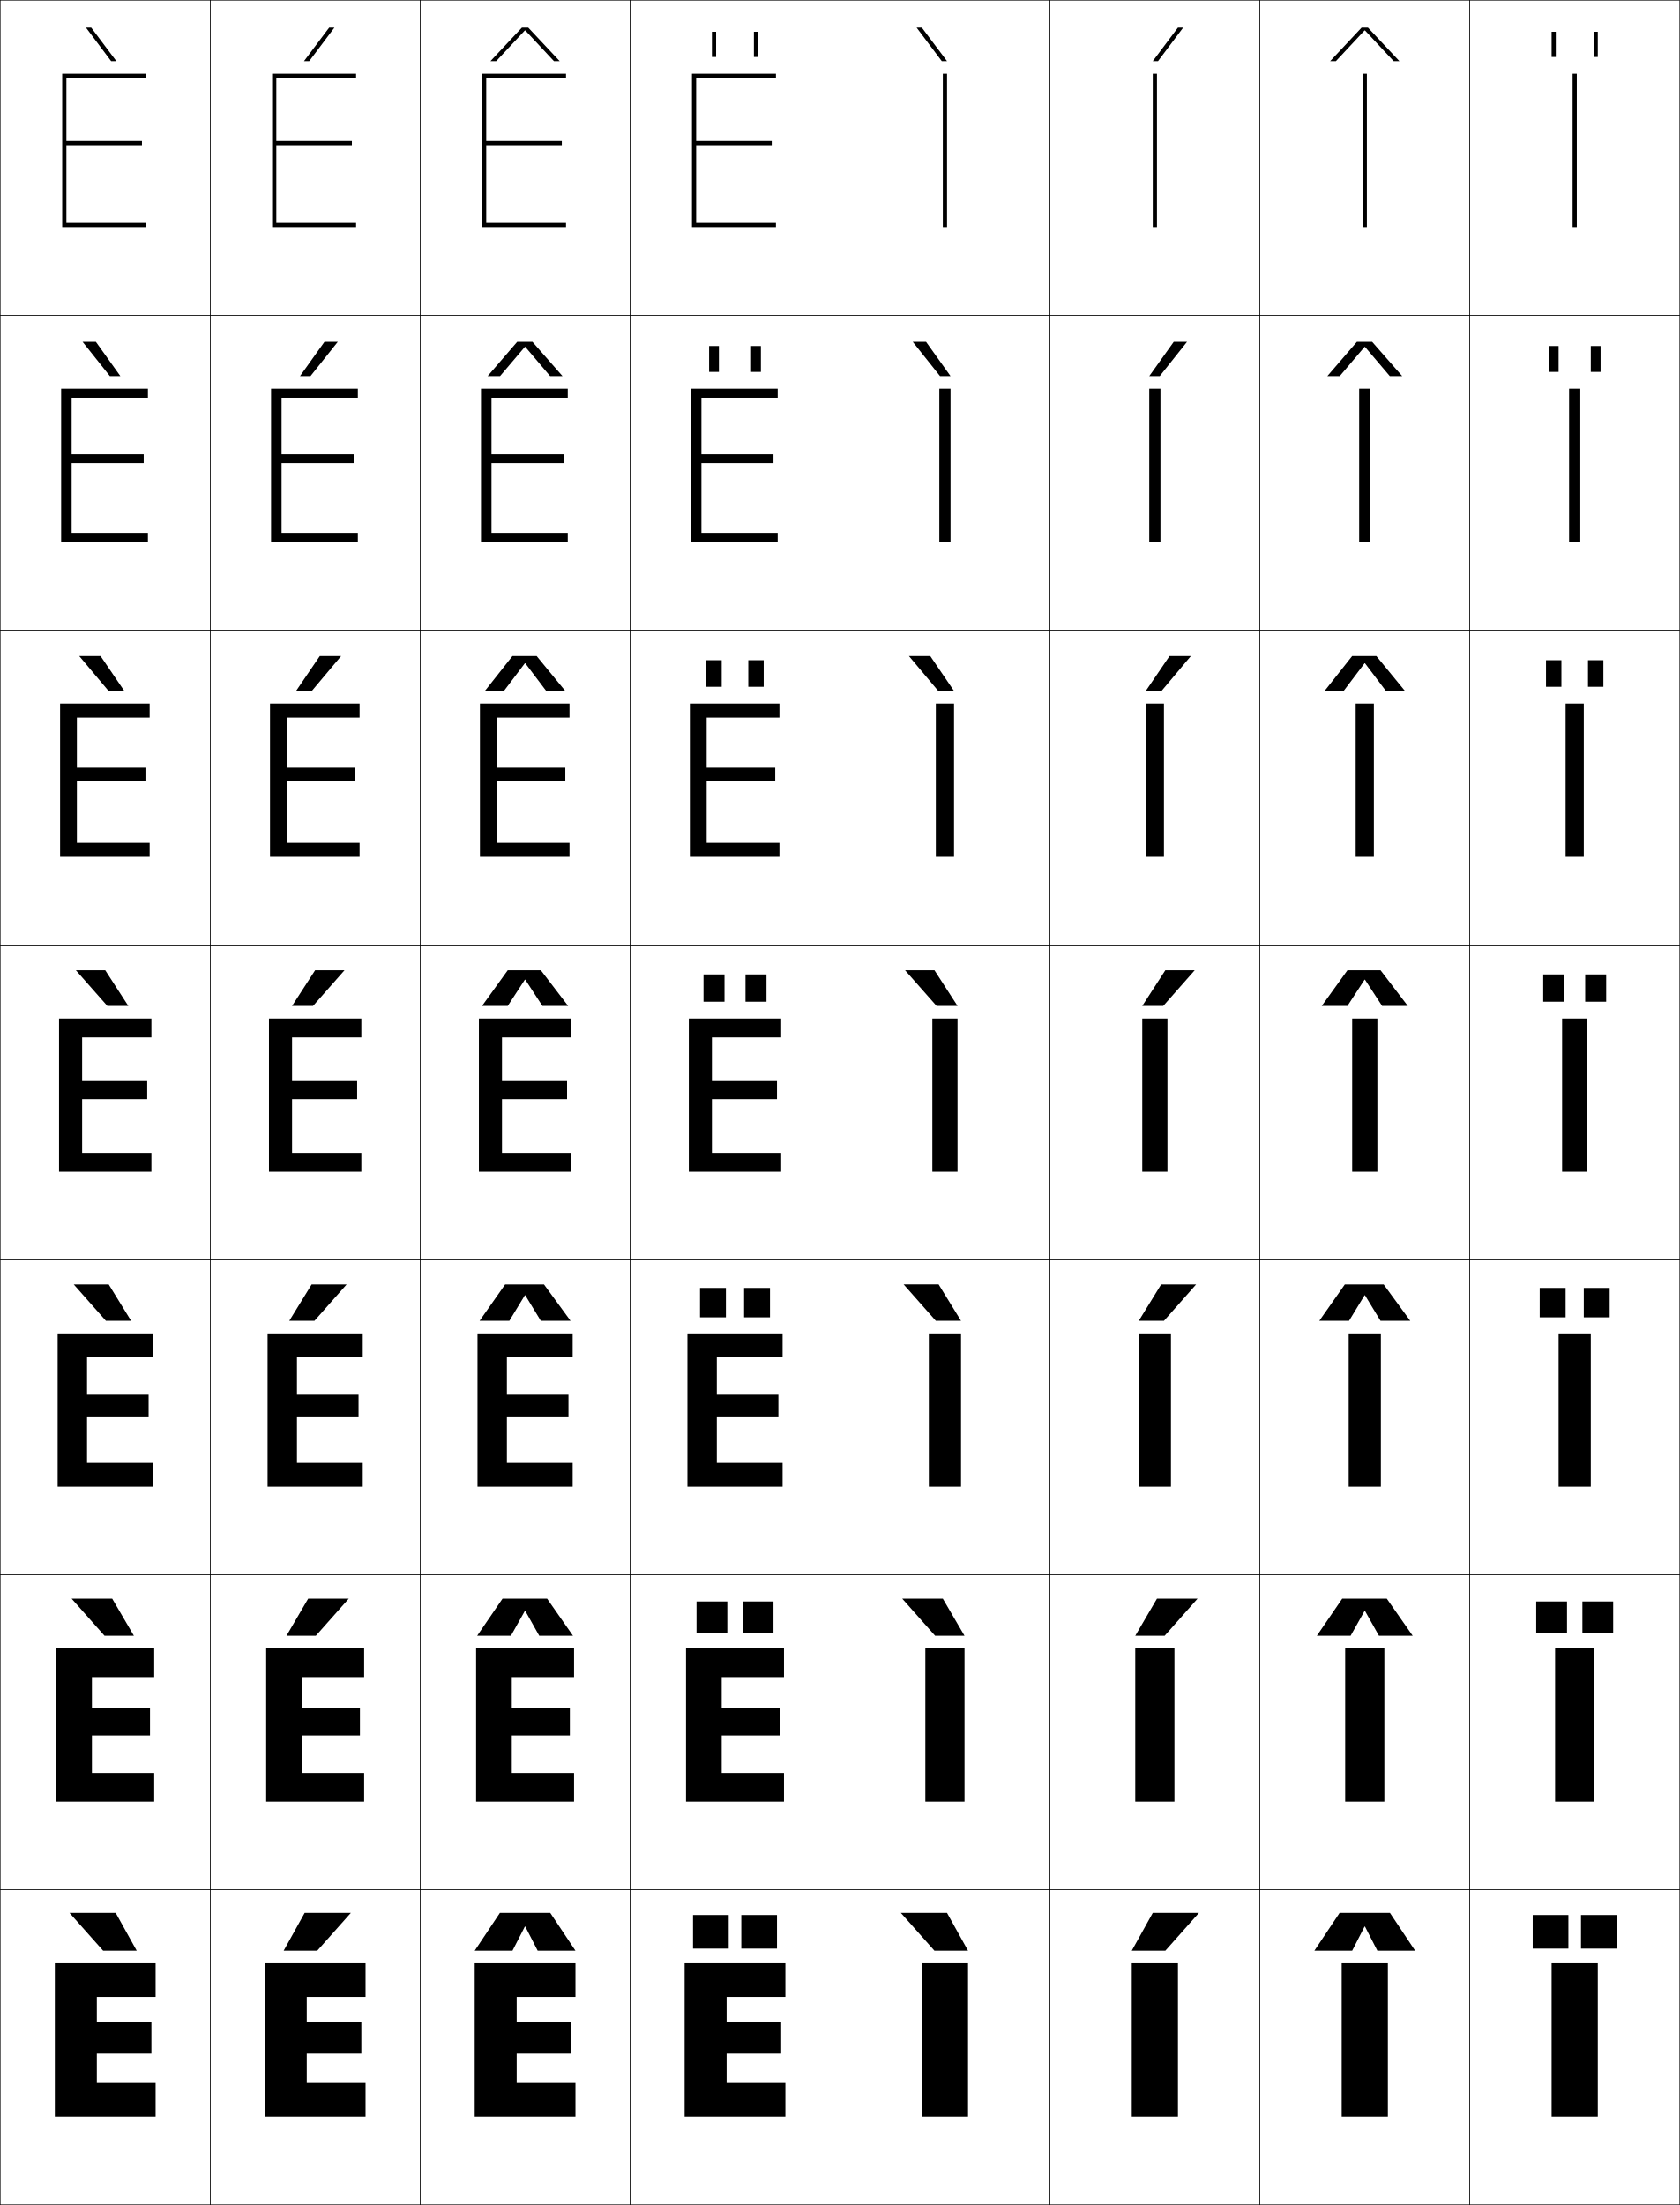
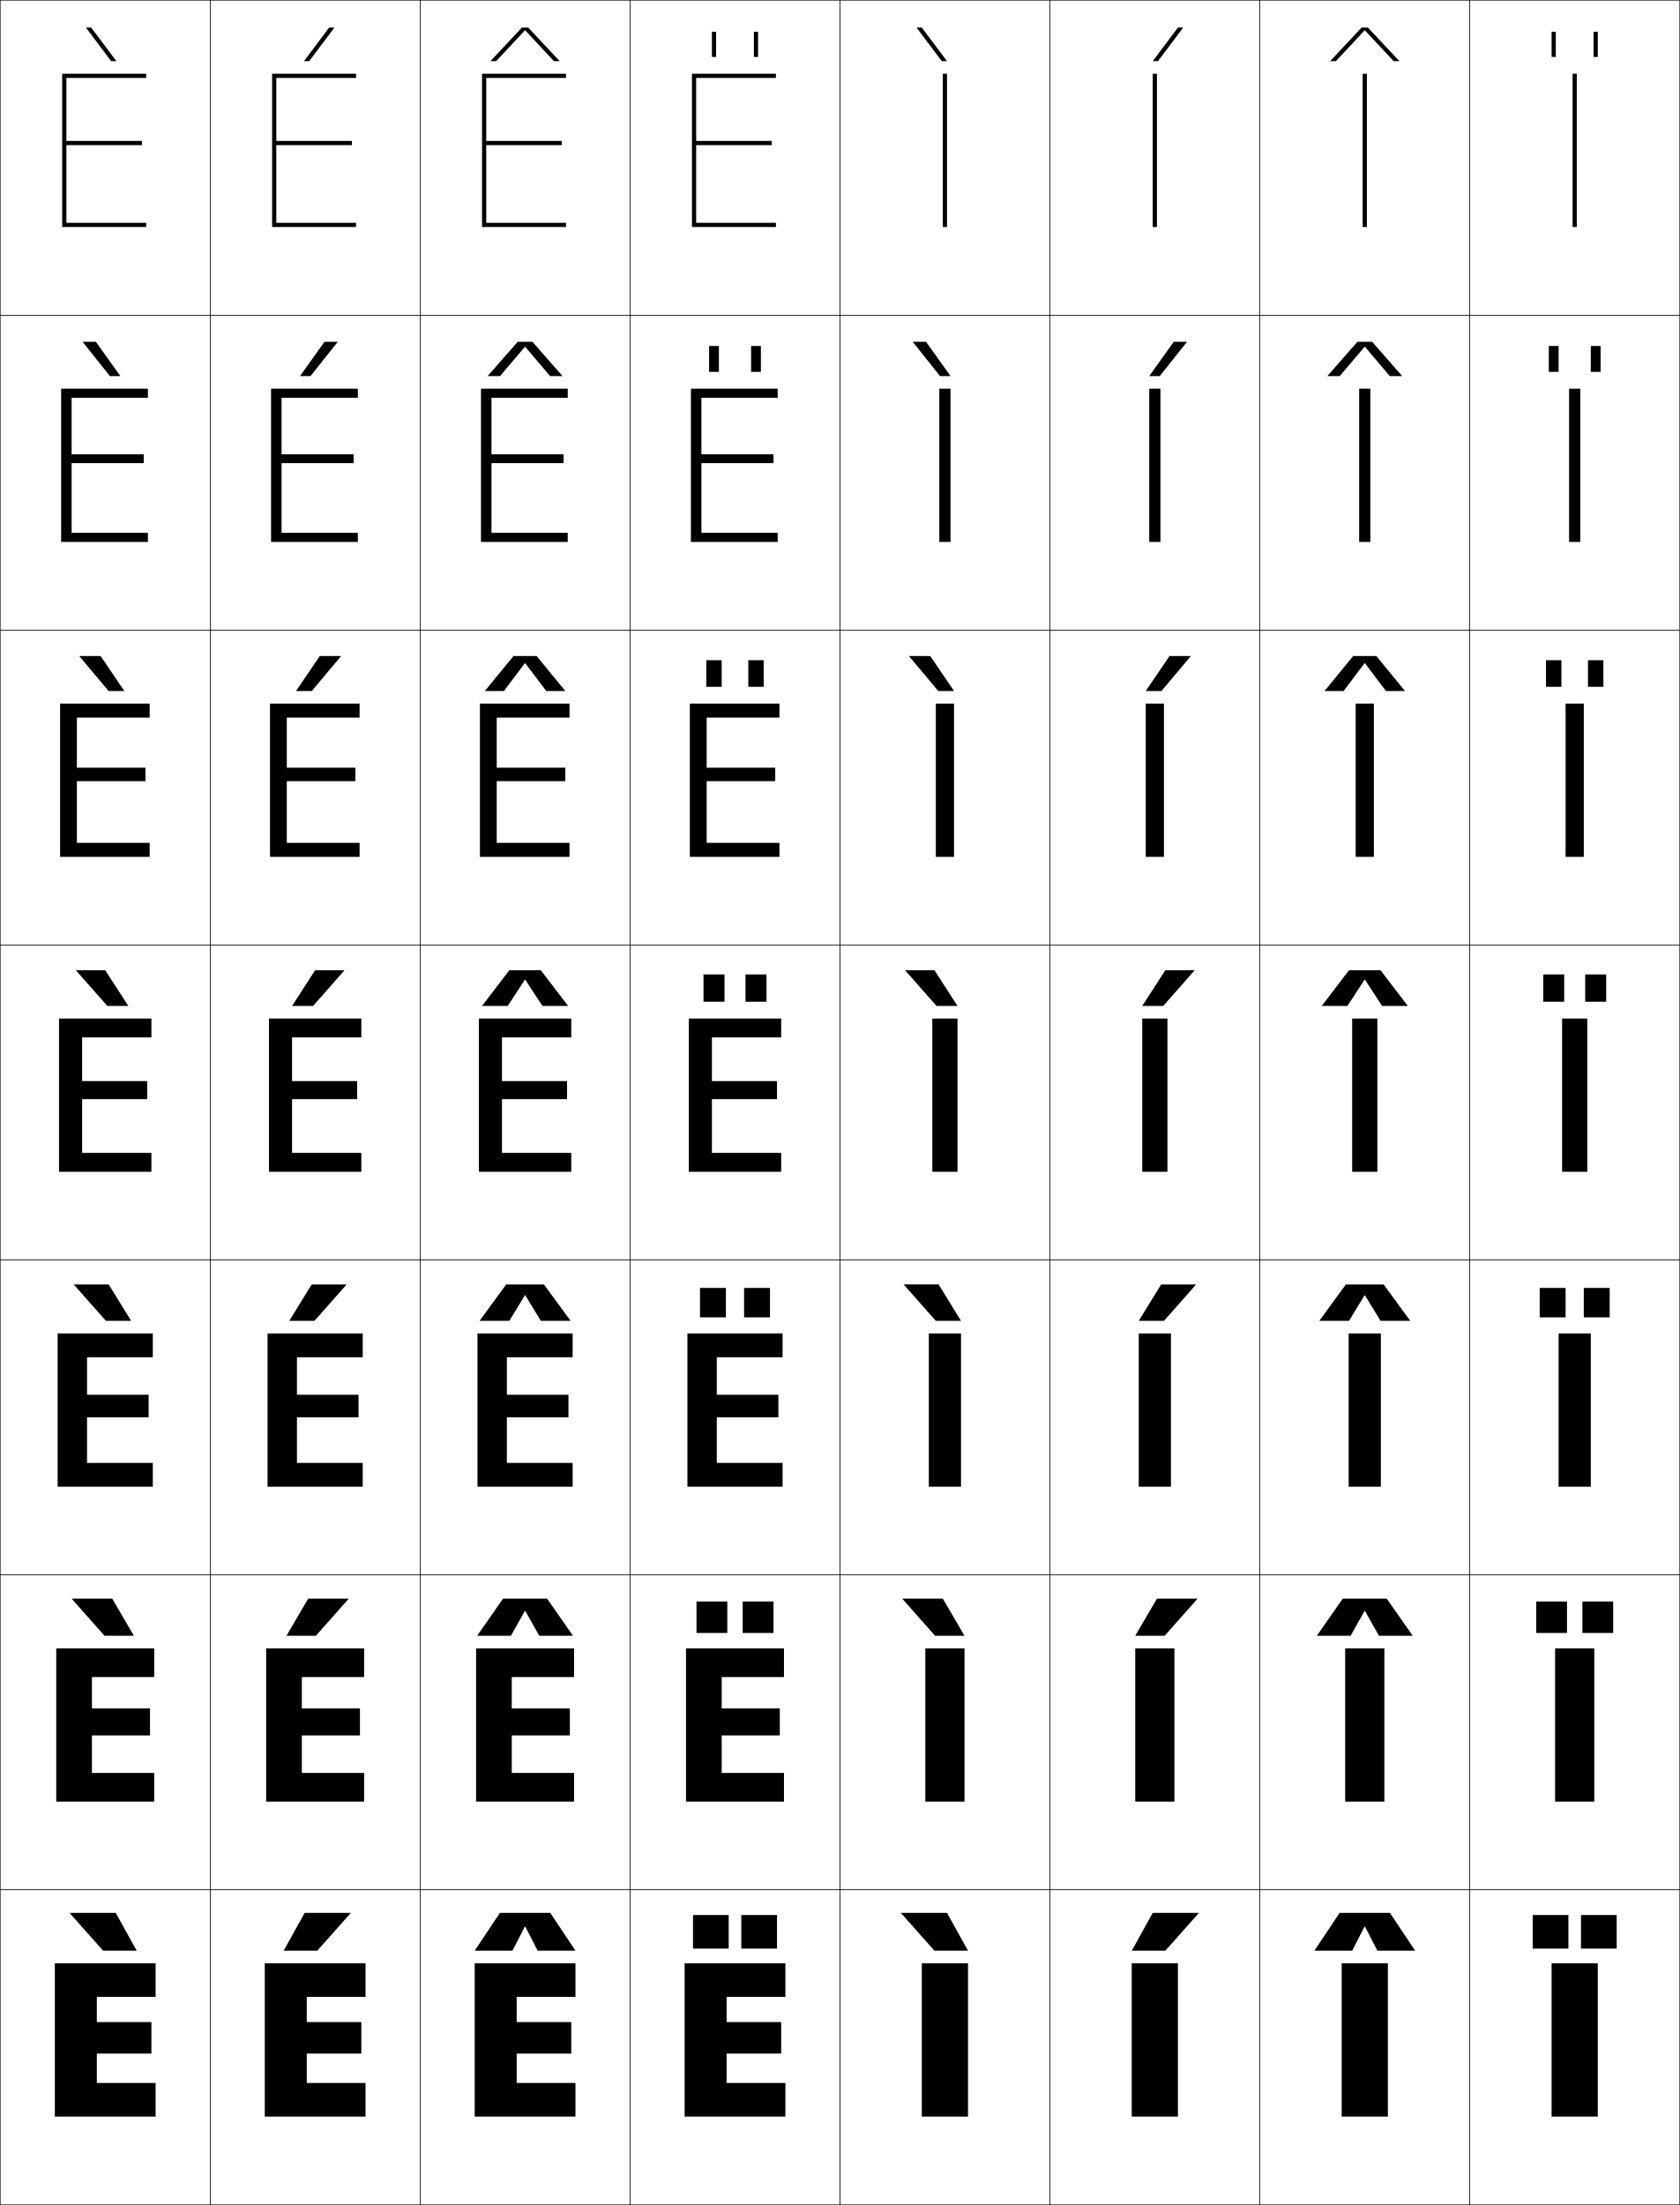
<svg xmlns="http://www.w3.org/2000/svg" width="800.25" height="1050.25" viewBox="0 0 800.25 1050.25" overflow="visible" enable-background="new 0 0 800.25 1050.25" xml:space="preserve">
  <g id="レイヤー1">
    <g>
      <rect x="0.125" y="0.125" fill="none" stroke="#000000" stroke-width="0.25" width="100" height="150" />
      <rect x="100.125" y="0.125" fill="none" stroke="#000000" stroke-width="0.25" width="100" height="150" />
      <rect x="200.125" y="0.125" fill="none" stroke="#000000" stroke-width="0.25" width="100" height="150" />
      <rect x="300.125" y="0.125" fill="none" stroke="#000000" stroke-width="0.25" width="100" height="150" />
      <rect x="400.125" y="0.125" fill="none" stroke="#000000" stroke-width="0.25" width="100" height="150" />
      <rect x="500.125" y="0.125" fill="none" stroke="#000000" stroke-width="0.25" width="100" height="150" />
      <rect x="600.125" y="0.125" fill="none" stroke="#000000" stroke-width="0.25" width="100" height="150" />
      <rect x="0.125" y="150.125" fill="none" stroke="#000000" stroke-width="0.25" width="100" height="150" />
      <rect x="100.125" y="150.125" fill="none" stroke="#000000" stroke-width="0.25" width="100" height="150" />
      <rect x="200.125" y="150.125" fill="none" stroke="#000000" stroke-width="0.25" width="100" height="150" />
      <rect x="300.125" y="150.125" fill="none" stroke="#000000" stroke-width="0.25" width="100" height="150" />
      <rect x="400.125" y="150.125" fill="none" stroke="#000000" stroke-width="0.25" width="100" height="150" />
      <rect x="500.125" y="150.125" fill="none" stroke="#000000" stroke-width="0.25" width="100" height="150" />
      <rect x="600.125" y="150.125" fill="none" stroke="#000000" stroke-width="0.25" width="100" height="150" />
      <rect x="0.125" y="300.125" fill="none" stroke="#000000" stroke-width="0.25" width="100" height="150" />
      <rect x="100.125" y="300.125" fill="none" stroke="#000000" stroke-width="0.25" width="100" height="150" />
      <rect x="200.125" y="300.125" fill="none" stroke="#000000" stroke-width="0.25" width="100" height="150" />
      <rect x="300.125" y="300.125" fill="none" stroke="#000000" stroke-width="0.25" width="100" height="150" />
      <rect x="400.125" y="300.125" fill="none" stroke="#000000" stroke-width="0.25" width="100" height="150" />
      <rect x="500.125" y="300.125" fill="none" stroke="#000000" stroke-width="0.25" width="100" height="150" />
      <rect x="600.125" y="300.125" fill="none" stroke="#000000" stroke-width="0.25" width="100" height="150" />
      <rect x="0.125" y="450.125" fill="none" stroke="#000000" stroke-width="0.25" width="100" height="150" />
      <rect x="100.125" y="450.125" fill="none" stroke="#000000" stroke-width="0.25" width="100" height="150" />
      <rect x="200.125" y="450.125" fill="none" stroke="#000000" stroke-width="0.25" width="100" height="150" />
      <rect x="300.125" y="450.125" fill="none" stroke="#000000" stroke-width="0.25" width="100" height="150" />
      <rect x="400.125" y="450.125" fill="none" stroke="#000000" stroke-width="0.25" width="100" height="150" />
      <rect x="500.125" y="450.125" fill="none" stroke="#000000" stroke-width="0.25" width="100" height="150" />
      <rect x="600.125" y="450.125" fill="none" stroke="#000000" stroke-width="0.25" width="100" height="150" />
      <rect x="0.125" y="600.125" fill="none" stroke="#000000" stroke-width="0.25" width="100" height="150" />
      <rect x="100.125" y="600.125" fill="none" stroke="#000000" stroke-width="0.25" width="100" height="150" />
      <rect x="200.125" y="600.125" fill="none" stroke="#000000" stroke-width="0.25" width="100" height="150" />
      <rect x="300.125" y="600.125" fill="none" stroke="#000000" stroke-width="0.25" width="100" height="150" />
      <rect x="400.125" y="600.125" fill="none" stroke="#000000" stroke-width="0.25" width="100" height="150" />
      <rect x="500.125" y="600.125" fill="none" stroke="#000000" stroke-width="0.25" width="100" height="150" />
      <rect x="600.125" y="600.125" fill="none" stroke="#000000" stroke-width="0.25" width="100" height="150" />
      <rect x="0.125" y="750.125" fill="none" stroke="#000000" stroke-width="0.25" width="100" height="150" />
      <rect x="100.125" y="750.125" fill="none" stroke="#000000" stroke-width="0.25" width="100" height="150" />
      <rect x="200.125" y="750.125" fill="none" stroke="#000000" stroke-width="0.25" width="100" height="150" />
      <rect x="300.125" y="750.125" fill="none" stroke="#000000" stroke-width="0.25" width="100" height="150" />
      <rect x="400.125" y="750.125" fill="none" stroke="#000000" stroke-width="0.25" width="100" height="150" />
      <rect x="500.125" y="750.125" fill="none" stroke="#000000" stroke-width="0.25" width="100" height="150" />
      <rect x="600.125" y="750.125" fill="none" stroke="#000000" stroke-width="0.25" width="100" height="150" />
      <rect x="0.125" y="900.125" fill="none" stroke="#000000" stroke-width="0.25" width="100" height="150" />
      <rect x="100.125" y="900.125" fill="none" stroke="#000000" stroke-width="0.25" width="100" height="150" />
      <rect x="200.125" y="900.125" fill="none" stroke="#000000" stroke-width="0.25" width="100" height="150" />
      <rect x="300.125" y="900.125" fill="none" stroke="#000000" stroke-width="0.25" width="100" height="150" />
      <rect x="400.125" y="900.125" fill="none" stroke="#000000" stroke-width="0.25" width="100" height="150" />
      <rect x="500.125" y="900.125" fill="none" stroke="#000000" stroke-width="0.25" width="100" height="150" />
      <rect x="600.125" y="900.125" fill="none" stroke="#000000" stroke-width="0.25" width="100" height="150" />
      <rect x="700.125" y="0.125" fill="none" stroke="#000000" stroke-width="0.25" width="100" height="150" />
      <rect x="700.125" y="150.125" fill="none" stroke="#000000" stroke-width="0.25" width="100" height="150" />
      <rect x="700.125" y="300.125" fill="none" stroke="#000000" stroke-width="0.25" width="100" height="150" />
      <rect x="700.125" y="450.125" fill="none" stroke="#000000" stroke-width="0.25" width="100" height="150" />
      <rect x="700.125" y="600.125" fill="none" stroke="#000000" stroke-width="0.25" width="100" height="150" />
      <rect x="700.125" y="750.125" fill="none" stroke="#000000" stroke-width="0.25" width="100" height="150" />
      <rect x="700.125" y="900.125" fill="none" stroke="#000000" stroke-width="0.25" width="100" height="150" />
    </g>
    <g>
      <polygon points="72.125,963.125 46.125,963.125 46.125,951.125 74.125,951.125 74.125,935.125 26.125,935.125 26.125,1008.125       74.125,1008.125 74.125,992.125 46.125,992.125 46.125,978.125 72.125,978.125 " />
      <polygon points="43.792,798.791 73.458,798.791 73.458,785.125 26.791,785.125 26.791,858.125       73.458,858.125 73.458,844.458 43.792,844.458 43.792,826.591 71.458,826.591       71.458,813.725 43.792,813.725 " />
      <polygon points="41.458,646.458 72.792,646.458 72.792,635.125 27.458,635.125 27.458,708.125       72.792,708.125 72.792,696.792 41.458,696.792 41.458,675.059 70.792,675.059       70.792,664.325 41.458,664.325 " />
      <polygon points="39.125,494.125 72.125,494.125 72.125,485.125 28.125,485.125 28.125,558.125 72.125,558.125 72.125,549.125       39.125,549.125 39.125,523.525 70.125,523.525 70.125,514.925 39.125,514.925 " />
      <g>
        <polygon points="36.625,341.792 71.292,341.792 71.292,335.125 28.625,335.125        28.625,408.125 71.292,408.125 71.292,401.458 36.625,401.458 36.625,372.058        69.292,372.058 69.292,365.658 36.625,365.658 " />
      </g>
      <g>
        <polygon points="34.125,189.458 70.458,189.458 70.458,185.125 29.125,185.125 29.125,258.125        70.458,258.125 70.458,253.792 34.125,253.792 34.125,220.592 68.458,220.592        68.458,216.392 34.125,216.392 " />
      </g>
      <g>
        <polygon points="31.625,69.125 67.625,69.125 67.625,67.125 31.625,67.125 31.625,37.125 69.625,37.125 69.625,35.125        29.625,35.125 29.625,108.125 69.625,108.125 69.625,106.125 31.625,106.125 " />
      </g>
    </g>
    <g>
      <polygon points="172.125,963.125 146.125,963.125 146.125,951.125 174.125,951.125 174.125,935.125 126.125,935.125       126.125,1008.125 174.125,1008.125 174.125,992.125 146.125,992.125 146.125,978.125 172.125,978.125 " />
      <polygon points="143.791,798.791 173.458,798.791 173.458,785.125 126.792,785.125       126.792,858.125 173.458,858.125 173.458,844.458 143.791,844.458 143.791,826.591       171.458,826.591 171.458,813.725 143.791,813.725 " />
      <polygon points="141.458,646.458 172.792,646.458 172.792,635.125 127.458,635.125       127.458,708.125 172.792,708.125 172.792,696.792 141.458,696.792 141.458,675.059       170.792,675.059 170.792,664.325 141.458,664.325 " />
      <polygon points="139.125,494.125 172.125,494.125 172.125,485.125 128.125,485.125 128.125,558.125 172.125,558.125       172.125,549.125 139.125,549.125 139.125,523.525 170.125,523.525 170.125,514.925 139.125,514.925 " />
      <g>
        <polygon points="136.625,341.792 171.292,341.792 171.292,335.125 128.625,335.125        128.625,408.125 171.292,408.125 171.292,401.458 136.625,401.458 136.625,372.058        169.291,372.058 169.291,365.658 136.625,365.658 " />
      </g>
      <g>
        <polygon points="134.125,189.458 170.458,189.458 170.458,185.125 129.125,185.125 129.125,258.125        170.458,258.125 170.458,253.792 134.125,253.792 134.125,220.592 168.458,220.592        168.458,216.392 134.125,216.392 " />
      </g>
      <g>
        <polygon points="131.625,69.125 167.625,69.125 167.625,67.125 131.625,67.125 131.625,37.125 169.625,37.125 169.625,35.125        129.625,35.125 129.625,108.125 169.625,108.125 169.625,106.125 131.625,106.125 " />
      </g>
    </g>
    <g>
      <rect x="439.125" y="935.125" width="22" height="73" />
      <rect x="440.791" y="785.125" width="18.667" height="73" />
      <rect x="442.458" y="635.125" width="15.334" height="73" />
      <rect x="444.125" y="485.125" width="12" height="73" />
      <rect x="445.792" y="335.125" width="8.666" height="73" />
      <rect x="447.458" y="185.125" width="5.334" height="73" />
      <rect x="449.125" y="35.125" width="2" height="73" />
    </g>
    <g>
      <rect x="539.125" y="935.125" width="22" height="73" />
      <rect x="540.791" y="785.125" width="18.667" height="73" />
      <rect x="542.458" y="635.125" width="15.334" height="73" />
      <rect x="544.125" y="485.125" width="12" height="73" />
      <rect x="545.791" y="335.125" width="8.667" height="73" />
      <rect x="547.458" y="185.125" width="5.334" height="73" />
      <rect x="549.125" y="35.125" width="2" height="73" />
    </g>
    <g>
      <polygon points="272.125,963.125 246.125,963.125 246.125,951.125 274.125,951.125 274.125,935.125 226.125,935.125       226.125,1008.125 274.125,1008.125 274.125,992.125 246.125,992.125 246.125,978.125 272.125,978.125 " />
      <polygon points="243.792,798.791 273.458,798.791 273.458,785.125 226.792,785.125       226.792,858.125 273.458,858.125 273.458,844.458 243.792,844.458 243.792,826.591       271.458,826.591 271.458,813.725 243.792,813.725 " />
      <polygon points="241.458,646.458 272.792,646.458 272.792,635.125 227.458,635.125       227.458,708.125 272.792,708.125 272.792,696.792 241.458,696.792 241.458,675.059       270.792,675.059 270.792,664.325 241.458,664.325 " />
      <polygon points="239.125,494.125 272.125,494.125 272.125,485.125 228.125,485.125 228.125,558.125 272.125,558.125       272.125,549.125 239.125,549.125 239.125,523.525 270.125,523.525 270.125,514.925 239.125,514.925 " />
      <g>
        <polygon points="236.625,341.792 271.291,341.792 271.291,335.125 228.625,335.125        228.625,408.125 271.291,408.125 271.291,401.458 236.625,401.458 236.625,372.058        269.292,372.058 269.292,365.658 236.625,365.658 " />
      </g>
      <g>
        <polygon points="234.125,189.458 270.458,189.458 270.458,185.125 229.125,185.125 229.125,258.125        270.458,258.125 270.458,253.792 234.125,253.792 234.125,220.592 268.458,220.592        268.458,216.392 234.125,216.392 " />
      </g>
      <g>
        <polygon points="231.625,69.125 267.625,69.125 267.625,67.125 231.625,67.125 231.625,37.125 269.625,37.125 269.625,35.125        229.625,35.125 229.625,108.125 269.625,108.125 269.625,106.125 231.625,106.125 " />
      </g>
    </g>
    <g>
      <polygon points="372.125,963.125 346.125,963.125 346.125,951.125 374.125,951.125 374.125,935.125 326.125,935.125       326.125,1008.125 374.125,1008.125 374.125,992.125 346.125,992.125 346.125,978.125 372.125,978.125 " />
      <polygon points="343.792,798.791 373.458,798.791 373.458,785.125 326.791,785.125       326.791,858.125 373.458,858.125 373.458,844.458 343.792,844.458 343.792,826.591       371.458,826.591 371.458,813.725 343.792,813.725 " />
      <polygon points="341.458,646.458 372.792,646.458 372.792,635.125 327.458,635.125       327.458,708.125 372.792,708.125 372.792,696.792 341.458,696.792 341.458,675.059       370.792,675.059 370.792,664.325 341.458,664.325 " />
      <polygon points="339.125,494.125 372.125,494.125 372.125,485.125 328.125,485.125 328.125,558.125 372.125,558.125       372.125,549.125 339.125,549.125 339.125,523.525 370.125,523.525 370.125,514.925 339.125,514.925 " />
      <g>
        <polygon points="336.625,341.792 371.292,341.792 371.292,335.125 328.625,335.125        328.625,408.125 371.292,408.125 371.292,401.458 336.625,401.458 336.625,372.058        369.291,372.058 369.291,365.658 336.625,365.658 " />
      </g>
      <g>
        <polygon points="334.125,189.458 370.458,189.458 370.458,185.125 329.125,185.125 329.125,258.125        370.458,258.125 370.458,253.792 334.125,253.792 334.125,220.592 368.458,220.592        368.458,216.392 334.125,216.392 " />
      </g>
      <g>
        <polygon points="331.625,69.125 367.625,69.125 367.625,67.125 331.625,67.125 331.625,37.125 369.625,37.125 369.625,35.125        329.625,35.125 329.625,108.125 369.625,108.125 369.625,106.125 331.625,106.125 " />
      </g>
    </g>
    <g>
      <rect x="639.125" y="935.125" width="22" height="73" />
      <rect x="640.792" y="785.125" width="18.666" height="73" />
      <rect x="642.458" y="635.125" width="15.334" height="73" />
      <rect x="644.125" y="485.125" width="12" height="73" />
      <rect x="645.791" y="335.125" width="8.667" height="73" />
      <rect x="647.458" y="185.125" width="5.334" height="73" />
      <rect x="649.125" y="35.125" width="2" height="73" />
    </g>
    <g>
      <rect x="739.125" y="935.125" width="22" height="73" />
      <rect x="740.791" y="785.125" width="18.667" height="73" />
      <rect x="742.458" y="635.125" width="15.334" height="73" />
      <rect x="744.125" y="485.125" width="12" height="73" />
      <rect x="745.792" y="335.125" width="8.666" height="73" />
      <rect x="747.458" y="185.125" width="5.334" height="73" />
      <rect x="749.125" y="35.125" width="2" height="73" />
    </g>
    <g>
      <polygon points="52.949,29.125 40.94,13.125 43.439,13.125 55.447,29.125 " />
      <polygon points="45.667,162.792 57.339,179.125 52.341,179.125 39.335,162.792 " />
      <polygon points="47.896,312.458 59.232,329.125 51.733,329.125 37.73,312.458 " />
      <polygon points="50.125,462.125 61.125,479.125 51.125,479.125 36.125,462.125 " />
      <polygon points="50.458,629.125 35.125,611.792 51.791,611.792 62.458,629.125 " />
      <polygon points="49.792,779.125 34.125,761.458 53.458,761.458 63.792,779.125 " />
      <polygon points="49.125,929.125 33.125,911.125 55.125,911.125 65.125,929.125 " />
    </g>
    <g>
      <polygon points="151.125,929.125 167.125,911.125 145.125,911.125 135.125,929.125 " />
      <polygon points="146.792,761.458 136.458,779.125 150.458,779.125 166.125,761.458 " />
      <polygon points="148.458,611.792 137.792,629.125 149.792,629.125 165.125,611.792 " />
      <polygon points="150.125,462.125 139.125,479.125 149.125,479.125 164.125,462.125 " />
      <polygon points="148.517,329.125 162.52,312.458 152.354,312.458 141.017,329.125 " />
      <polygon points="147.909,179.125 160.916,162.792 154.582,162.792 142.91,179.125 " />
      <polygon points="147.301,29.125 159.311,13.125 156.811,13.125 144.803,29.125 " />
    </g>
    <g>
      <polygon points="448.627,29.125 436.617,13.125 439.117,13.125 451.125,29.125 " />
      <polygon points="441.119,162.792 452.791,179.125 447.793,179.125 434.786,162.792 " />
      <polygon points="443.122,312.458 454.458,329.125 446.959,329.125 432.956,312.458 " />
      <polygon points="445.125,462.125 456.125,479.125 446.125,479.125 431.125,462.125 " />
      <polygon points="445.791,629.125 430.458,611.791 447.125,611.791 457.792,629.125 " />
      <polygon points="445.458,779.125 429.792,761.458 449.125,761.458 459.458,779.125 " />
      <polygon points="445.125,929.125 429.125,911.125 451.125,911.125 461.125,929.125 " />
    </g>
    <g>
      <polygon points="555.125,929.125 571.125,911.125 549.125,911.125 539.125,929.125 " />
      <polygon points="551.125,761.458 540.791,779.125 554.792,779.125 570.458,761.458 " />
      <polygon points="553.125,611.792 542.458,629.125 554.458,629.125 569.792,611.792 " />
      <polygon points="555.125,462.125 544.125,479.125 554.125,479.125 569.125,462.125 " />
      <polygon points="553.291,329.125 567.294,312.458 557.128,312.458 545.791,329.125 " />
      <polygon points="552.457,179.125 565.464,162.792 559.13,162.792 547.458,179.125 " />
      <polygon points="551.623,29.125 563.633,13.125 561.133,13.125 549.125,29.125 " />
    </g>
    <g>
      <polygon points="250.025,917.625 244.125,929.125 226.125,929.125 238.125,911.125 262.125,911.125 274.125,929.125       256.125,929.125 250.225,917.625 " />
-       <polygon points="250.025,767.292 243.375,779.125 227.292,779.125 239.375,761.458       260.625,761.458 272.958,779.125 256.875,779.125 250.224,767.292 " />
-       <polygon points="250.025,616.958 242.625,629.125 228.458,629.125 240.625,611.792 259.125,611.792       271.792,629.125 257.625,629.125 250.225,616.958 " />
-       <polygon points="250.025,466.625 241.875,479.125 229.625,479.125 241.875,462.125 257.625,462.125 270.625,479.125       258.375,479.125 250.225,466.625 " />
-       <polygon points="250.025,315.914 240.038,329.125 230.958,329.125 244.125,312.458       255.625,312.458 269.291,329.125 260.211,329.125 250.224,315.914 " />
-       <polygon points="250.025,165.204 238.202,179.125 232.292,179.125 246.375,162.792 253.625,162.792       267.958,179.125 262.048,179.125 250.225,165.204 " />
+       <polygon points="250.025,767.292 243.375,779.125 227.292,779.125 239.625,761.458       260.625,761.458 272.958,779.125 256.875,779.125 250.224,767.292 " />
+       <polygon points="250.025,616.958 242.625,629.125 228.458,629.125 241.125,611.792 259.125,611.792       271.792,629.125 257.625,629.125 250.225,616.958 " />
+       <polygon points="250.025,466.625 241.875,479.125 229.625,479.125 242.625,462.125 257.625,462.125 270.625,479.125       258.375,479.125 250.225,466.625 " />
+       <polygon points="250.025,315.914 240.038,329.125 230.958,329.125 244.625,312.458       255.625,312.458 269.291,329.125 260.211,329.125 250.224,315.914 " />
+       <polygon points="250.025,165.204 238.202,179.125 232.292,179.125 246.625,162.792 253.625,162.792       267.958,179.125 262.048,179.125 250.225,165.204 " />
      <polygon points="266.625,29.125 263.885,29.125 250.225,14.493 250.024,14.493 236.365,29.125       233.625,29.125 248.625,13.125 251.625,13.125 " />
    </g>
    <g>
      <g>
        <rect x="330.125" y="912.125" width="17" height="16" />
        <rect x="353.125" y="912.125" width="17" height="16" />
      </g>
      <g>
        <rect x="331.792" y="762.791" width="14.667" height="15.001" />
        <rect x="353.791" y="762.791" width="14.667" height="15.001" />
      </g>
      <g>
        <rect x="333.458" y="613.458" width="12.333" height="14" />
        <rect x="354.458" y="613.458" width="12.334" height="14" />
      </g>
      <g>
        <rect x="335.125" y="464.125" width="10" height="13" />
        <rect x="355.125" y="464.125" width="10" height="13" />
      </g>
      <g>
        <rect x="336.458" y="314.458" width="7.333" height="12.667" />
        <rect x="356.458" y="314.458" width="7.333" height="12.667" />
      </g>
      <g>
        <rect x="337.792" y="164.792" width="4.667" height="12.333" />
        <rect x="357.792" y="164.792" width="4.666" height="12.333" />
      </g>
      <g>
        <rect x="339.125" y="15.125" width="2" height="12" />
        <rect x="359.125" y="15.125" width="2" height="12" />
      </g>
    </g>
    <g>
      <polygon points="650.025,917.625 644.125,929.125 626.125,929.125 638.125,911.125 662.125,911.125 674.125,929.125       656.125,929.125 650.225,917.625 " />
-       <polygon points="650.025,767.292 643.375,779.125 627.291,779.125 639.375,761.458 660.625,761.458       672.958,779.125 656.875,779.125 650.225,767.292 " />
-       <polygon points="650.025,616.958 642.625,629.125 628.458,629.125 640.625,611.792 659.125,611.792       671.792,629.125 657.625,629.125 650.225,616.958 " />
-       <polygon points="650.025,466.625 641.875,479.125 629.625,479.125 641.875,462.125 657.625,462.125 670.625,479.125       658.375,479.125 650.225,466.625 " />
-       <polygon points="650.024,315.914 640.038,329.125 630.958,329.125 644.125,312.458       655.625,312.458 669.292,329.125 660.211,329.125 650.225,315.914 " />
-       <polygon points="650.024,165.204 638.202,179.125 632.292,179.125 646.375,162.792 653.625,162.792       667.958,179.125 662.048,179.125 650.225,165.204 " />
+       <polygon points="650.025,767.292 643.375,779.125 627.291,779.125 639.625,761.458 660.625,761.458       672.958,779.125 656.875,779.125 650.225,767.292 " />
+       <polygon points="650.025,616.958 642.625,629.125 628.458,629.125 641.125,611.792 659.125,611.792       671.792,629.125 657.625,629.125 650.225,616.958 " />
+       <polygon points="650.025,466.625 641.875,479.125 629.625,479.125 642.625,462.125 657.625,462.125 670.625,479.125       658.375,479.125 650.225,466.625 " />
+       <polygon points="650.024,315.914 640.038,329.125 630.958,329.125 644.625,312.458       655.625,312.458 669.292,329.125 660.211,329.125 650.225,315.914 " />
+       <polygon points="650.024,165.204 638.202,179.125 632.292,179.125 646.625,162.792 653.625,162.792       667.958,179.125 662.048,179.125 650.225,165.204 " />
      <polygon points="666.625,29.125 663.885,29.125 650.225,14.493 650.024,14.493 636.365,29.125       633.625,29.125 648.625,13.125 651.625,13.125 " />
    </g>
    <g>
      <g>
        <rect x="730.125" y="912.125" width="17" height="16" />
        <rect x="753.125" y="912.125" width="17" height="16" />
      </g>
      <g>
        <rect x="731.791" y="762.791" width="14.667" height="15.001" />
        <rect x="753.792" y="762.791" width="14.666" height="15.001" />
      </g>
      <g>
        <rect x="733.458" y="613.458" width="12.334" height="14" />
        <rect x="754.458" y="613.458" width="12.334" height="14" />
      </g>
      <g>
        <rect x="735.125" y="464.125" width="10" height="13" />
        <rect x="755.125" y="464.125" width="10" height="13" />
      </g>
      <g>
        <rect x="736.458" y="314.458" width="7.333" height="12.667" />
        <rect x="756.458" y="314.458" width="7.334" height="12.667" />
      </g>
      <g>
        <rect x="737.792" y="164.792" width="4.666" height="12.333" />
        <rect x="757.792" y="164.792" width="4.666" height="12.333" />
      </g>
      <g>
        <rect x="739.125" y="15.125" width="2" height="12" />
        <rect x="759.125" y="15.125" width="2" height="12" />
      </g>
    </g>
  </g>
</svg>
